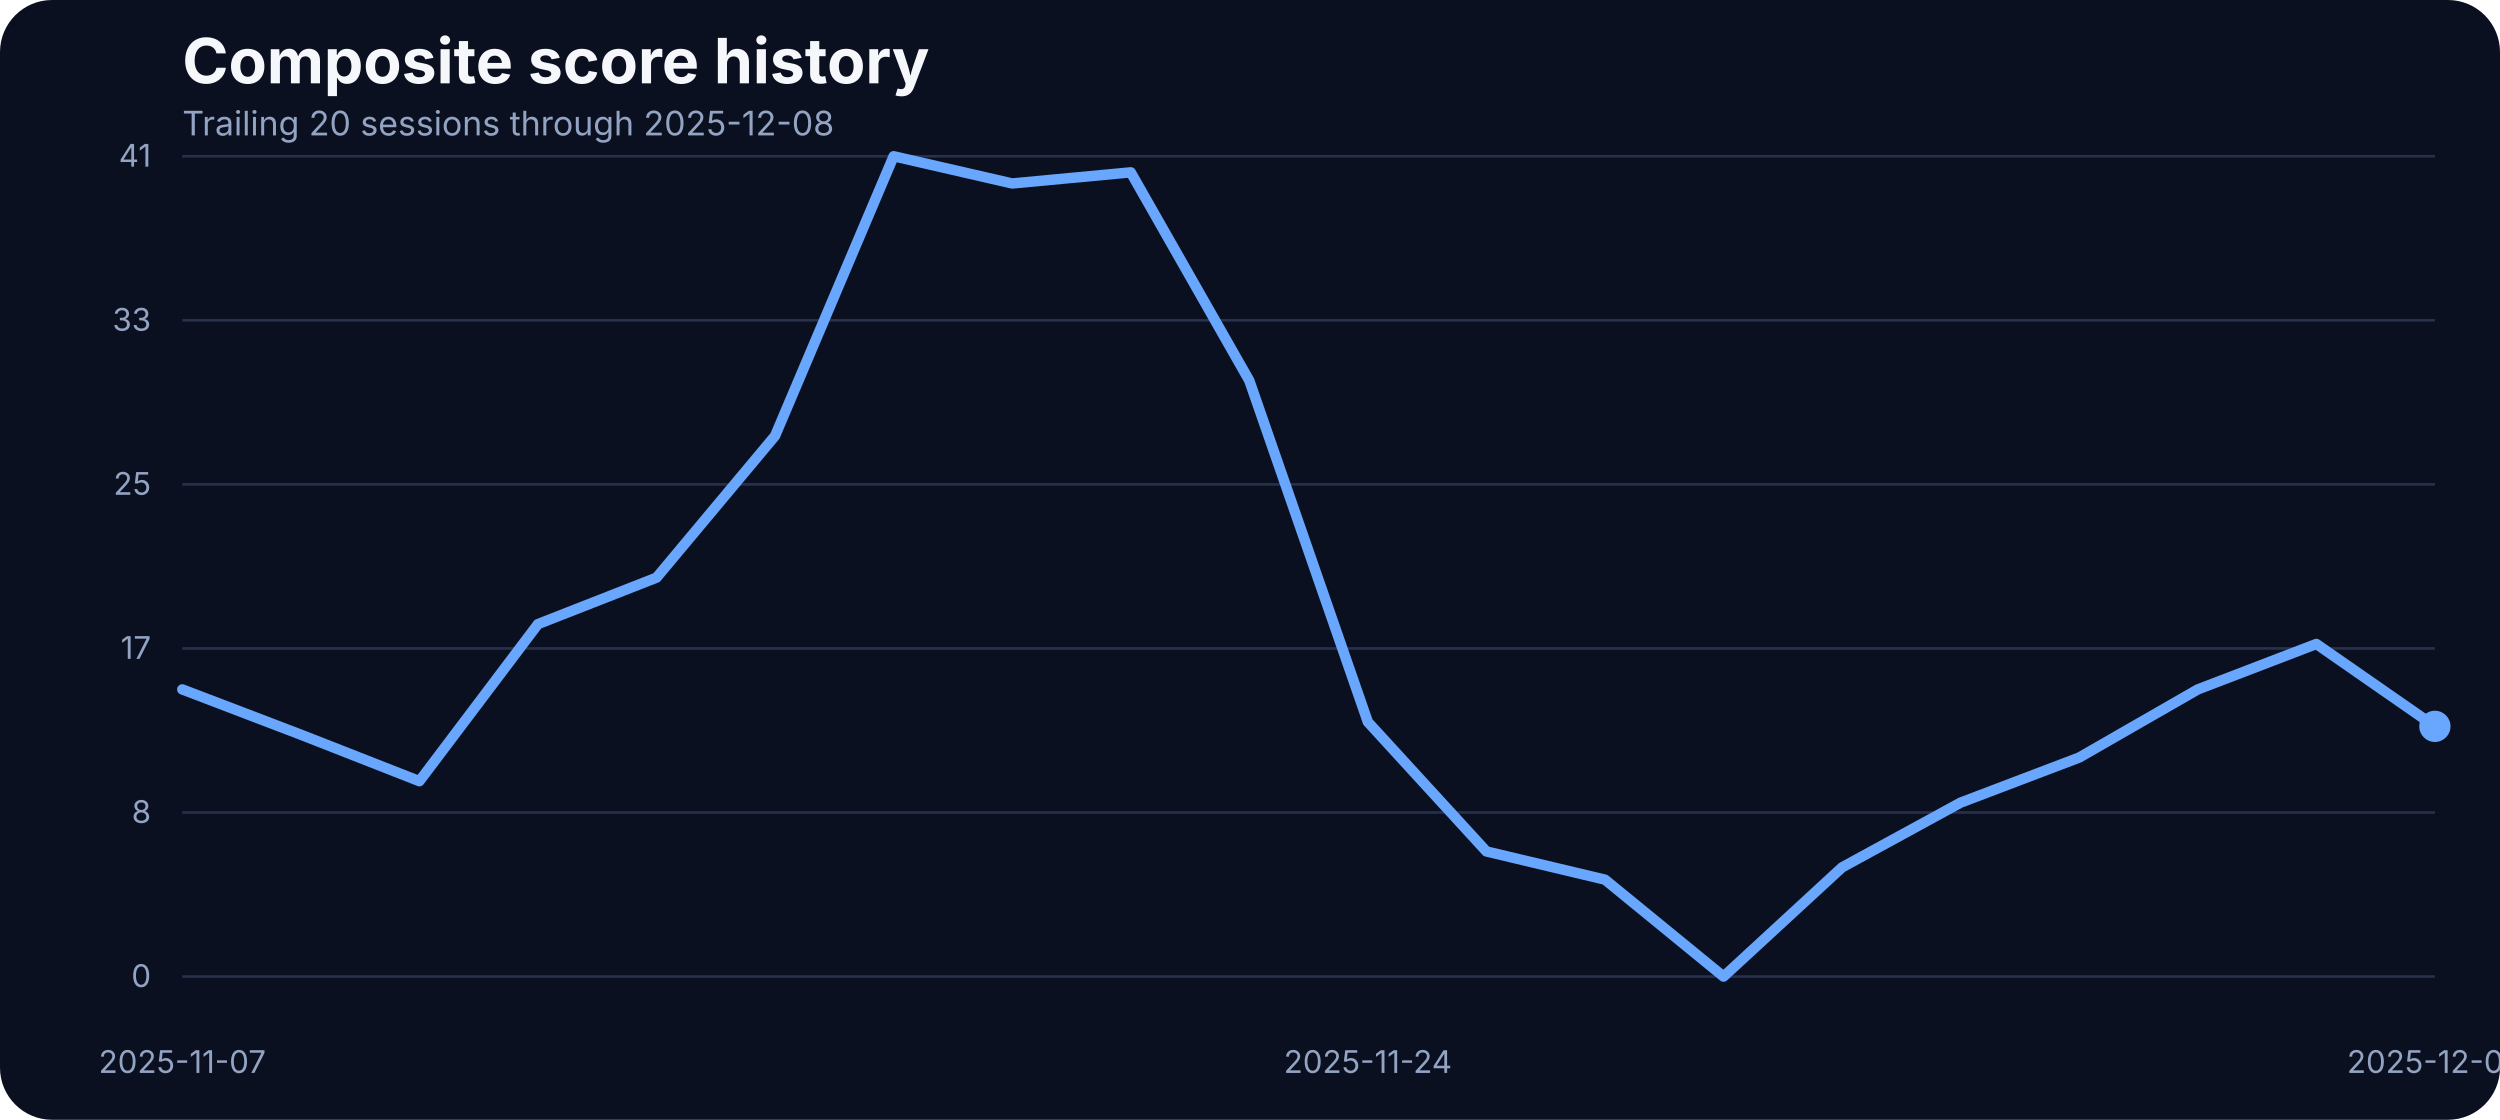
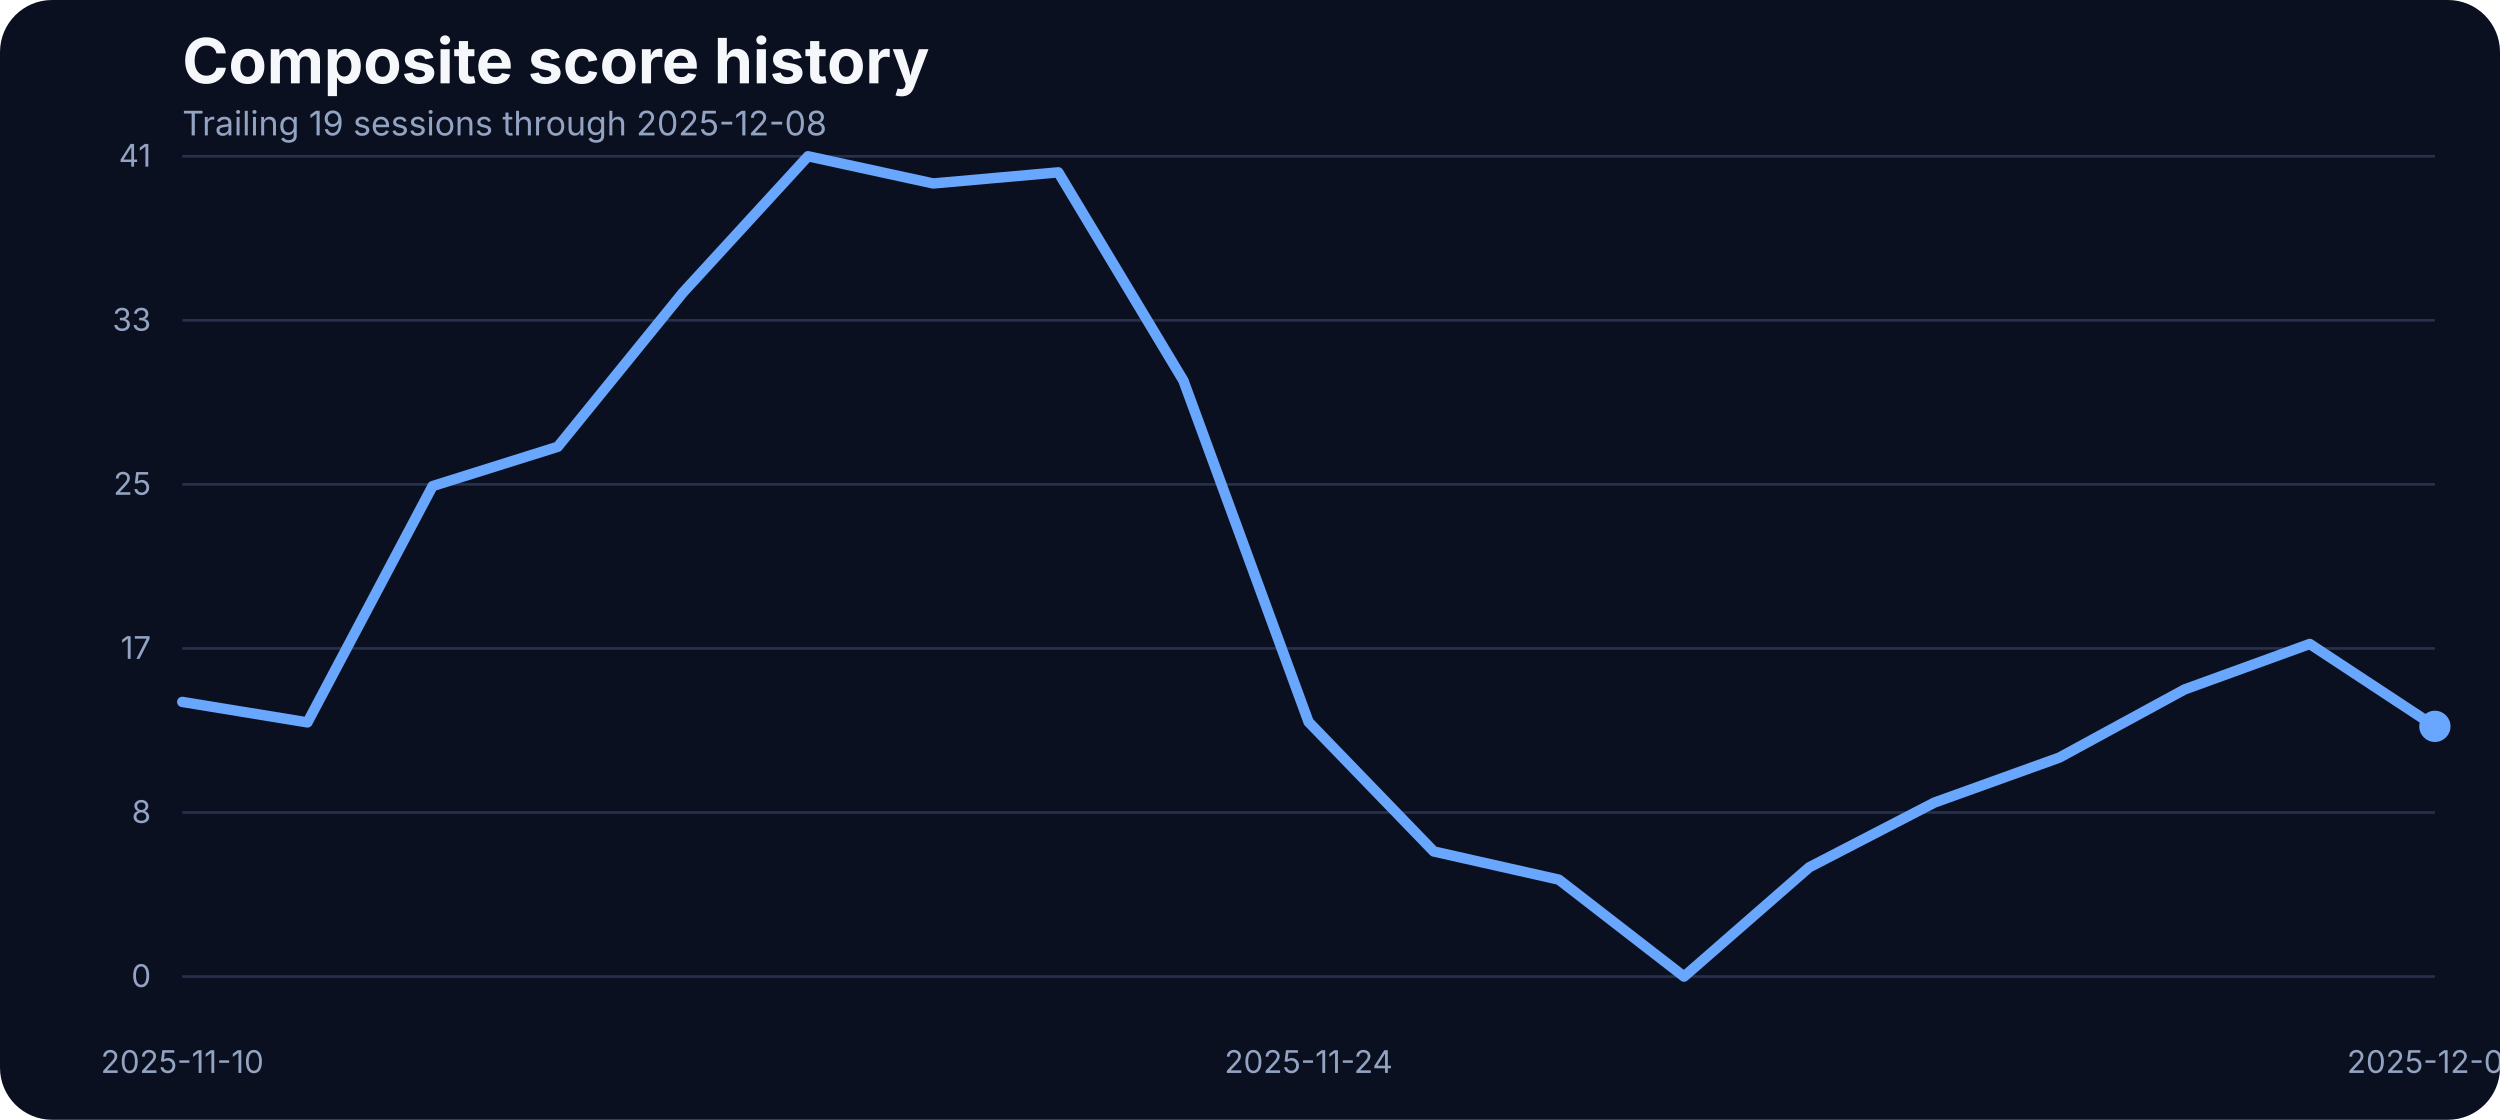
<svg xmlns="http://www.w3.org/2000/svg" width="960" height="430" viewBox="0 0 960 430" role="img" aria-label="Composite score history">
  <rect width="100%" height="100%" fill="#0b1020" rx="20" />
  <text x="70" y="32" fill="#f5f7fb" font-family="Inter, Arial, sans-serif" font-size="24" font-weight="700">Composite score history</text>
-   <text x="70" y="52" fill="#93a4c3" font-family="Inter, Arial, sans-serif" font-size="13">Trailing 20 sessions through 2025-12-08</text>
+   <text x="70" y="52" fill="#93a4c3" font-family="Inter, Arial, sans-serif" font-size="13">Trailing 19 sessions through 2025-12-08</text>
  <line x1="70" x2="935" y1="375.00" y2="375.00" stroke="#27314e" stroke-width="1" />
  <text x="58" y="379.00" text-anchor="end" fill="#93a4c3" font-family="Inter, Arial, sans-serif" font-size="12">0</text>
  <line x1="70" x2="935" y1="312.00" y2="312.00" stroke="#27314e" stroke-width="1" />
  <text x="58" y="316.00" text-anchor="end" fill="#93a4c3" font-family="Inter, Arial, sans-serif" font-size="12">8</text>
  <line x1="70" x2="935" y1="249.00" y2="249.00" stroke="#27314e" stroke-width="1" />
  <text x="58" y="253.00" text-anchor="end" fill="#93a4c3" font-family="Inter, Arial, sans-serif" font-size="12">17</text>
  <line x1="70" x2="935" y1="186.00" y2="186.00" stroke="#27314e" stroke-width="1" />
  <text x="58" y="190.00" text-anchor="end" fill="#93a4c3" font-family="Inter, Arial, sans-serif" font-size="12">25</text>
  <line x1="70" x2="935" y1="123.00" y2="123.00" stroke="#27314e" stroke-width="1" />
  <text x="58" y="127.00" text-anchor="end" fill="#93a4c3" font-family="Inter, Arial, sans-serif" font-size="12">33</text>
  <line x1="70" x2="935" y1="60.00" y2="60.00" stroke="#27314e" stroke-width="1" />
  <text x="58" y="64.00" text-anchor="end" fill="#93a4c3" font-family="Inter, Arial, sans-serif" font-size="12">41</text>
-   <text x="70.00" y="412" text-anchor="middle" fill="#93a4c3" font-family="Inter, Arial, sans-serif" font-size="12">2025-11-07</text>
-   <text x="525.26" y="412" text-anchor="middle" fill="#93a4c3" font-family="Inter, Arial, sans-serif" font-size="12">2025-11-24</text>
+   <text x="70.00" y="412" text-anchor="middle" fill="#93a4c3" font-family="Inter, Arial, sans-serif" font-size="12">2025-11-10</text>
+   <text x="502.50" y="412" text-anchor="middle" fill="#93a4c3" font-family="Inter, Arial, sans-serif" font-size="12">2025-11-24</text>
  <text x="935.00" y="412" text-anchor="middle" fill="#93a4c3" font-family="Inter, Arial, sans-serif" font-size="12">2025-12-08</text>
-   <path d="M 70.00 264.74 L 115.53 282.12 L 161.05 299.97 L 206.58 239.65 L 252.11 221.81 L 297.63 167.36 L 343.16 60.00 L 388.68 70.45 L 434.21 66.18 L 479.74 146.17 L 525.26 277.24 L 570.79 326.96 L 616.32 337.79 L 661.84 375.00 L 707.37 333.06 L 752.89 308.20 L 798.42 290.89 L 843.95 264.74 L 889.47 247.28 L 935.00 278.92" fill="none" stroke="#69a7ff" stroke-width="4" stroke-linecap="round" stroke-linejoin="round" />
+   <path d="M 70.00 269.54 L 118.06 277.40 L 166.11 186.66 L 214.17 171.56 L 262.22 112.39 L 310.28 60.00 L 358.33 70.45 L 406.39 66.18 L 454.44 146.17 L 502.50 277.24 L 550.56 326.96 L 598.61 337.79 L 646.67 375.00 L 694.72 333.06 L 742.78 308.20 L 790.83 290.89 L 838.89 264.74 L 886.94 247.28 L 935.00 278.92" fill="none" stroke="#69a7ff" stroke-width="4" stroke-linecap="round" stroke-linejoin="round" />
  <circle cx="935.00" cy="278.92" r="6" fill="#69a7ff" />
</svg>
